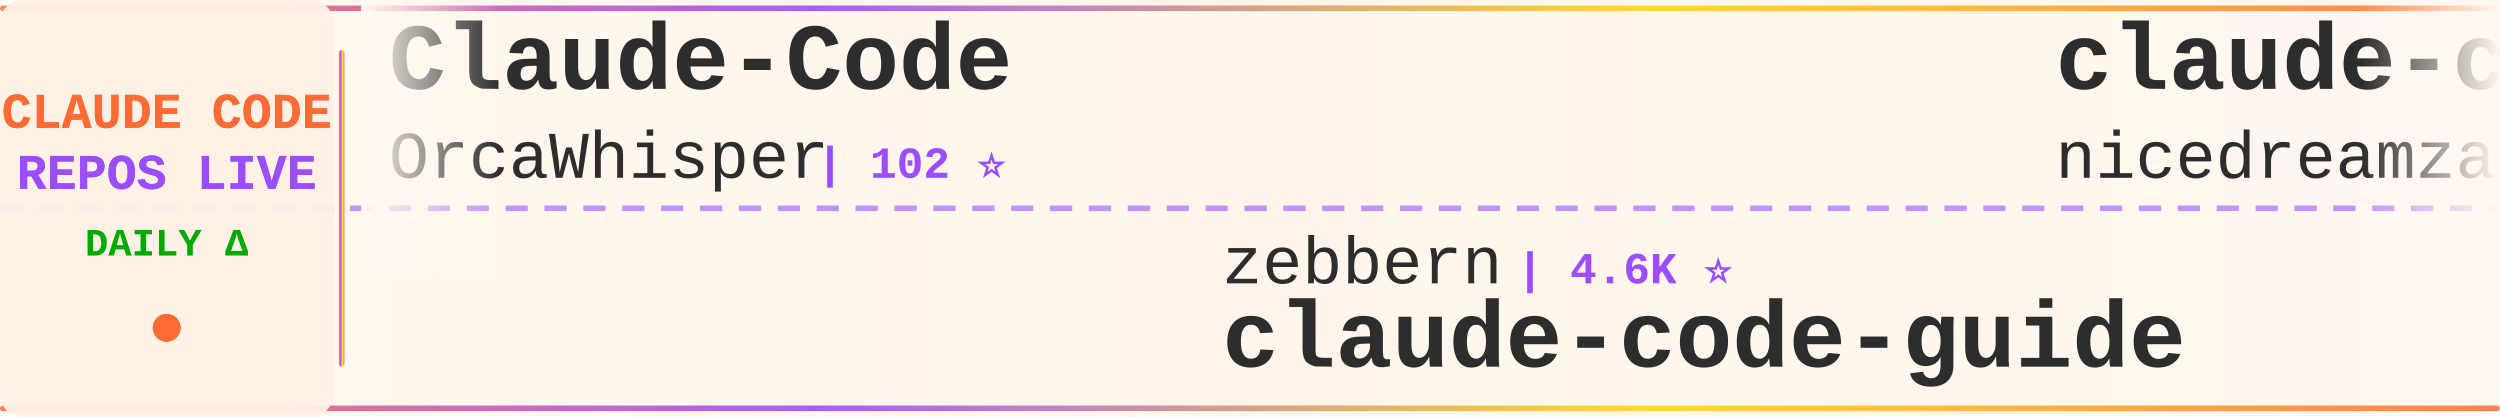
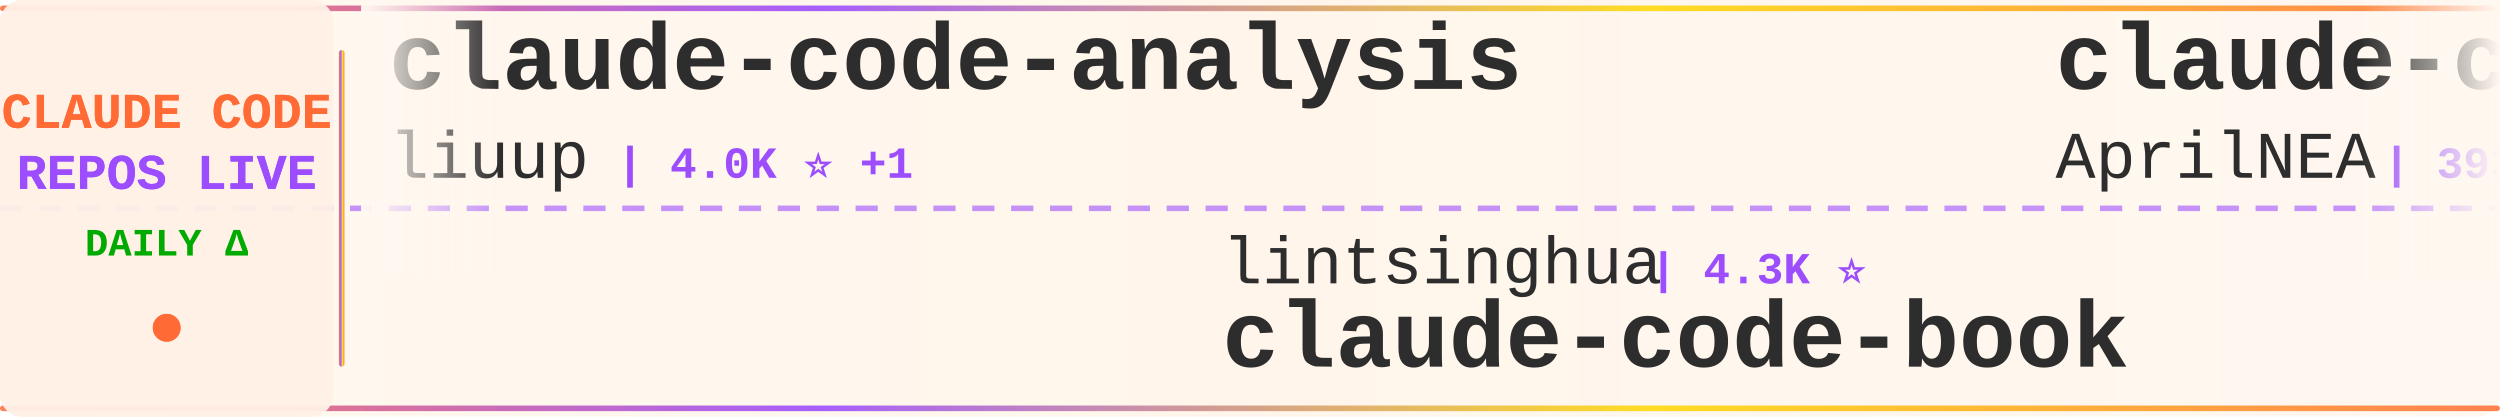
<svg xmlns="http://www.w3.org/2000/svg" width="900" height="150">
  <defs>
    <linearGradient id="tickerBg" x1="0%" y1="0%" x2="100%" y2="0%">
      <stop offset="0%" style="stop-color:#fff8f0;stop-opacity:0.98" />
      <stop offset="50%" style="stop-color:#fff5eb;stop-opacity:1" />
      <stop offset="100%" style="stop-color:#fff8f0;stop-opacity:0.98" />
    </linearGradient>
    <linearGradient id="borderGrad" x1="0%" y1="0%" x2="100%" y2="0%">
      <stop offset="0%" style="stop-color:#FF6B35;stop-opacity:0.85">
        <animate attributeName="stop-opacity" values="0.85;1;0.85" dur="2s" repeatCount="indefinite" />
      </stop>
      <stop offset="33%" style="stop-color:#9C4EFF;stop-opacity:0.9">
        <animate attributeName="stop-opacity" values="0.9;1;0.9" dur="2.2s" repeatCount="indefinite" />
      </stop>
      <stop offset="66%" style="stop-color:#FFD700;stop-opacity:0.85">
        <animate attributeName="stop-opacity" values="0.85;1;0.85" dur="1.8s" repeatCount="indefinite" />
      </stop>
      <stop offset="100%" style="stop-color:#FF6B35;stop-opacity:0.85">
        <animate attributeName="stop-opacity" values="0.85;1;0.85" dur="2s" repeatCount="indefinite" />
      </stop>
    </linearGradient>
    <filter id="textGlow">
      <feGaussianBlur stdDeviation="0.15" result="coloredBlur" />
      <feMerge>
        <feMergeNode in="coloredBlur" />
        <feMergeNode in="SourceGraphic" />
      </feMerge>
    </filter>
    <filter id="metricGlow">
      <feGaussianBlur stdDeviation="0.2" result="coloredBlur" />
      <feMerge>
        <feMergeNode in="coloredBlur" />
        <feMergeNode in="SourceGraphic" />
      </feMerge>
    </filter>
    <linearGradient id="leftFade" x1="0%" y1="0%" x2="100%" y2="0%">
      <stop offset="0%" style="stop-color:#fff8f0;stop-opacity:1" />
      <stop offset="100%" style="stop-color:#fff8f0;stop-opacity:0" />
    </linearGradient>
    <linearGradient id="rightFade" x1="0%" y1="0%" x2="100%" y2="0%">
      <stop offset="0%" style="stop-color:#fff8f0;stop-opacity:0" />
      <stop offset="100%" style="stop-color:#fff8f0;stop-opacity:1" />
    </linearGradient>
  </defs>
  <rect width="900" height="150" fill="url(#tickerBg)" rx="8" />
  <rect x="0" y="2" width="900" height="2" fill="url(#borderGrad)" rx="1" />
  <rect x="0" y="146" width="900" height="2" fill="url(#borderGrad)" rx="1" />
  <line x1="0" y1="75" x2="900" y2="75" stroke="#9C4EFF" stroke-width="2" stroke-dasharray="8 6" opacity="0.6" />
  <rect x="0" y="0" width="120" height="150" fill="#fff0e6" opacity="0.95" rx="8" />
  <text x="60" y="46" font-family="'Courier New', monospace" font-size="18" font-weight="bold" fill="#FF6B35" text-anchor="middle" filter="url(#textGlow)">
    CLAUDE CODE
  </text>
  <text x="60" y="68" font-family="'Courier New', monospace" font-size="18" font-weight="bold" fill="#9C4EFF" text-anchor="middle" filter="url(#textGlow)">
    REPOS LIVE
  </text>
  <text x="60" y="92" font-family="'Courier New', monospace" font-size="14" font-weight="bold" fill="#00aa00" text-anchor="middle">
    DAILY Δ
  </text>
  <circle cx="60" cy="118" r="5" fill="#FF6B35" filter="url(#metricGlow)">
    <animate attributeName="r" values="4;6;4" dur="1.5s" repeatCount="indefinite" />
    <animate attributeName="opacity" values="0.6;1;0.6" dur="1.5s" repeatCount="indefinite" />
  </circle>
  <rect x="122" y="18" width="2" height="114" fill="url(#borderGrad)" rx="1" />
  <clipPath id="tickerClip">
    <rect x="130" y="0" width="770" height="150" />
  </clipPath>
  <g clip-path="url(#tickerClip)">
    <g id="tickerItems">
      <animateTransform attributeName="transform" attributeType="XML" type="translate" from="0 0" to="-3000 0" dur="54s" repeatCount="indefinite" />
      <g transform="translate(0, 0)">
-         <text x="140" y="32" font-family="'Courier New', monospace" font-size="34" font-weight="bold" fill="#2d2d2d">Claude-Code</text>
-         <text x="140" y="64" font-family="'Courier New', monospace" font-size="24" font-weight="normal" fill="#2d2d2d" opacity="1.0">OrcaWhisper</text>
-         <text x="294" y="64" font-family="'Courier New', monospace" font-size="16" font-weight="bold" fill="#9C4EFF"> | 102 ⭐</text>
+         <text x="140" y="32" font-family="'Courier New', monospace" font-size="34" font-weight="bold" fill="#2d2d2d">claude-code-analysis</text>
+         <text x="140" y="64" font-family="'Courier New', monospace" font-size="24" font-weight="normal" fill="#2d2d2d" opacity="1.0">liuup</text>
+         <text x="222" y="64" font-family="'Courier New', monospace" font-size="16" font-weight="bold" fill="#9C4EFF"> | 4.0K ⭐ +1</text>
      </g>
      <g transform="translate(300, 0)">
-         <text x="140" y="102" font-family="'Courier New', monospace" font-size="24" font-weight="normal" fill="#2d2d2d" opacity="1.0">zebbern</text>
-         <text x="246" y="102" font-family="'Courier New', monospace" font-size="16" font-weight="bold" fill="#9C4EFF"> | 4.6K ⭐</text>
-         <text x="140" y="132" font-family="'Courier New', monospace" font-size="34" font-weight="bold" fill="#2d2d2d">claude-code-guide</text>
+         <text x="140" y="102" font-family="'Courier New', monospace" font-size="24" font-weight="normal" fill="#2d2d2d" opacity="1.0">lintsinghua</text>
+         <text x="294" y="102" font-family="'Courier New', monospace" font-size="16" font-weight="bold" fill="#9C4EFF"> | 4.3K ⭐</text>
+         <text x="140" y="132" font-family="'Courier New', monospace" font-size="34" font-weight="bold" fill="#2d2d2d">claude-code-book</text>
      </g>
      <g transform="translate(600, 0)">
+         <text x="140" y="32" font-family="'Courier New', monospace" font-size="34" font-weight="bold" fill="#2d2d2d">claude-code-source</text>
+         <text x="140" y="64" font-family="'Courier New', monospace" font-size="24" font-weight="normal" fill="#2d2d2d" opacity="1.0">AprilNEA</text>
+         <text x="258" y="64" font-family="'Courier New', monospace" font-size="16" font-weight="bold" fill="#9C4EFF"> | 393 ⭐</text>
+       </g>
+       <g transform="translate(900, 0)">
+         <text x="140" y="102" font-family="'Courier New', monospace" font-size="24" font-weight="normal" fill="#2d2d2d" opacity="1.0">Maciek-roboblog</text>
+         <text x="342" y="102" font-family="'Courier New', monospace" font-size="16" font-weight="bold" fill="#9C4EFF"> | 8.7K ⭐ +2</text>
+         <text x="140" y="132" font-family="'Courier New', monospace" font-size="34" font-weight="bold" fill="#2d2d2d">Claude-Code-Usage-Monito...</text>
+       </g>
+       <g transform="translate(1200, 0)">
+         <text x="140" y="32" font-family="'Courier New', monospace" font-size="34" font-weight="bold" fill="#2d2d2d">ClaudeCode</text>
+         <text x="140" y="64" font-family="'Courier New', monospace" font-size="24" font-weight="normal" fill="#2d2d2d" opacity="1.0">guanshan</text>
+         <text x="258" y="64" font-family="'Courier New', monospace" font-size="16" font-weight="bold" fill="#9C4EFF"> | 60 ⭐</text>
+       </g>
+       <g transform="translate(1500, 0)">
+         <text x="140" y="102" font-family="'Courier New', monospace" font-size="24" font-weight="normal" fill="#2d2d2d" opacity="1.0">centminmod</text>
+         <text x="282" y="102" font-family="'Courier New', monospace" font-size="16" font-weight="bold" fill="#9C4EFF"> | 2.7K ⭐ +2.7K</text>
+         <text x="140" y="132" font-family="'Courier New', monospace" font-size="34" font-weight="bold" fill="#2d2d2d">my-claude-code-setup</text>
+       </g>
+       <g transform="translate(1800, 0)">
+         <text x="140" y="32" font-family="'Courier New', monospace" font-size="34" font-weight="bold" fill="#2d2d2d">arcads-claude-code</text>
+         <text x="140" y="64" font-family="'Courier New', monospace" font-size="24" font-weight="normal" fill="#2d2d2d" opacity="1.0">krusemediallc</text>
+         <text x="318" y="64" font-family="'Courier New', monospace" font-size="16" font-weight="bold" fill="#9C4EFF"> | 1.6K ⭐</text>
+       </g>
+       <g transform="translate(2100, 0)">
+         <text x="140" y="102" font-family="'Courier New', monospace" font-size="24" font-weight="normal" fill="#2d2d2d" opacity="1.0">frankbria</text>
+         <text x="270" y="102" font-family="'Courier New', monospace" font-size="16" font-weight="bold" fill="#9C4EFF"> | 9.6K ⭐</text>
+         <text x="140" y="132" font-family="'Courier New', monospace" font-size="34" font-weight="bold" fill="#2d2d2d">ralph-claude-code</text>
+       </g>
+       <g transform="translate(2400, 0)">
        <text x="140" y="32" font-family="'Courier New', monospace" font-size="34" font-weight="bold" fill="#2d2d2d">claude-code-local</text>
        <text x="140" y="64" font-family="'Courier New', monospace" font-size="24" font-weight="normal" fill="#2d2d2d" opacity="1.0">nicedreamzapp</text>
-         <text x="318" y="64" font-family="'Courier New', monospace" font-size="16" font-weight="bold" fill="#9C4EFF"> | 3.3K ⭐ +1</text>
-       </g>
-       <g transform="translate(900, 0)">
-         <text x="140" y="102" font-family="'Courier New', monospace" font-size="24" font-weight="normal" fill="#2d2d2d" opacity="1.0">luyao618</text>
-         <text x="258" y="102" font-family="'Courier New', monospace" font-size="16" font-weight="bold" fill="#9C4EFF"> | 1.7K ⭐</text>
-         <text x="140" y="132" font-family="'Courier New', monospace" font-size="34" font-weight="bold" fill="#2d2d2d">Claude-Code-Source-Study</text>
-       </g>
-       <g transform="translate(1200, 0)">
-         <text x="140" y="32" font-family="'Courier New', monospace" font-size="34" font-weight="bold" fill="#2d2d2d">claude_code_src</text>
-         <text x="140" y="64" font-family="'Courier New', monospace" font-size="24" font-weight="normal" fill="#2d2d2d" opacity="1.0">ponponon</text>
-         <text x="258" y="64" font-family="'Courier New', monospace" font-size="16" font-weight="bold" fill="#9C4EFF"> | 2.3K ⭐</text>
-       </g>
-       <g transform="translate(1500, 0)">
-         <text x="140" y="102" font-family="'Courier New', monospace" font-size="24" font-weight="normal" fill="#2d2d2d" opacity="1.0">ding113</text>
-         <text x="246" y="102" font-family="'Courier New', monospace" font-size="16" font-weight="bold" fill="#9C4EFF"> | 3.4K ⭐</text>
-         <text x="140" y="132" font-family="'Courier New', monospace" font-size="34" font-weight="bold" fill="#2d2d2d">claude-code-hub</text>
-       </g>
-       <g transform="translate(1800, 0)">
-         <text x="140" y="32" font-family="'Courier New', monospace" font-size="34" font-weight="bold" fill="#2d2d2d">system_prompts_leaks</text>
-         <text x="140" y="64" font-family="'Courier New', monospace" font-size="24" font-weight="normal" fill="#2d2d2d" opacity="1.0">asgeirtj</text>
-         <text x="258" y="64" font-family="'Courier New', monospace" font-size="16" font-weight="bold" fill="#9C4EFF"> | 68.8K ⭐ +14</text>
-       </g>
-       <g transform="translate(2100, 0)">
-         <text x="140" y="102" font-family="'Courier New', monospace" font-size="24" font-weight="normal" fill="#2d2d2d" opacity="1.0">Maciek-roboblog</text>
-         <text x="342" y="102" font-family="'Courier New', monospace" font-size="16" font-weight="bold" fill="#9C4EFF"> | 8.7K ⭐</text>
-         <text x="140" y="132" font-family="'Courier New', monospace" font-size="34" font-weight="bold" fill="#2d2d2d">Claude-Code-Usage-Monito...</text>
-       </g>
-       <g transform="translate(2400, 0)">
-         <text x="140" y="32" font-family="'Courier New', monospace" font-size="34" font-weight="bold" fill="#2d2d2d">claude-code-router</text>
-         <text x="140" y="64" font-family="'Courier New', monospace" font-size="24" font-weight="normal" fill="#2d2d2d" opacity="1.0">musistudio</text>
-         <text x="282" y="64" font-family="'Courier New', monospace" font-size="16" font-weight="bold" fill="#9C4EFF"> | 37.5K ⭐ +4</text>
+         <text x="318" y="64" font-family="'Courier New', monospace" font-size="16" font-weight="bold" fill="#9C4EFF"> | 3.3K ⭐ +2</text>
      </g>
      <g transform="translate(2700, 0)">
-         <text x="140" y="102" font-family="'Courier New', monospace" font-size="24" font-weight="normal" fill="#2d2d2d" opacity="1.0">Cranot</text>
-         <text x="234" y="102" font-family="'Courier New', monospace" font-size="16" font-weight="bold" fill="#9C4EFF"> | 2.9K ⭐</text>
-         <text x="140" y="132" font-family="'Courier New', monospace" font-size="34" font-weight="bold" fill="#2d2d2d">claude-code-guide</text>
+         <text x="140" y="102" font-family="'Courier New', monospace" font-size="24" font-weight="normal" fill="#2d2d2d" opacity="1.0">huangjia2019</text>
+         <text x="306" y="102" font-family="'Courier New', monospace" font-size="16" font-weight="bold" fill="#9C4EFF"> | 1.1K ⭐</text>
+         <text x="140" y="132" font-family="'Courier New', monospace" font-size="34" font-weight="bold" fill="#2d2d2d">claude-code-engineering</text>
      </g>
      <g transform="translate(3000, 0)">
-         <text x="140" y="32" font-family="'Courier New', monospace" font-size="34" font-weight="bold" fill="#2d2d2d">Claude-Code</text>
-         <text x="140" y="64" font-family="'Courier New', monospace" font-size="24" font-weight="normal" fill="#2d2d2d" opacity="1.0">OrcaWhisper</text>
-         <text x="294" y="64" font-family="'Courier New', monospace" font-size="16" font-weight="bold" fill="#9C4EFF"> | 102 ⭐</text>
+         <text x="140" y="32" font-family="'Courier New', monospace" font-size="34" font-weight="bold" fill="#2d2d2d">claude-code-analysis</text>
+         <text x="140" y="64" font-family="'Courier New', monospace" font-size="24" font-weight="normal" fill="#2d2d2d" opacity="1.0">liuup</text>
+         <text x="222" y="64" font-family="'Courier New', monospace" font-size="16" font-weight="bold" fill="#9C4EFF"> | 4.0K ⭐ +1</text>
      </g>
      <g transform="translate(3300, 0)">
-         <text x="140" y="102" font-family="'Courier New', monospace" font-size="24" font-weight="normal" fill="#2d2d2d" opacity="1.0">zebbern</text>
-         <text x="246" y="102" font-family="'Courier New', monospace" font-size="16" font-weight="bold" fill="#9C4EFF"> | 4.6K ⭐</text>
-         <text x="140" y="132" font-family="'Courier New', monospace" font-size="34" font-weight="bold" fill="#2d2d2d">claude-code-guide</text>
+         <text x="140" y="102" font-family="'Courier New', monospace" font-size="24" font-weight="normal" fill="#2d2d2d" opacity="1.0">lintsinghua</text>
+         <text x="294" y="102" font-family="'Courier New', monospace" font-size="16" font-weight="bold" fill="#9C4EFF"> | 4.3K ⭐</text>
+         <text x="140" y="132" font-family="'Courier New', monospace" font-size="34" font-weight="bold" fill="#2d2d2d">claude-code-book</text>
      </g>
      <g transform="translate(3600, 0)">
-         <text x="140" y="32" font-family="'Courier New', monospace" font-size="34" font-weight="bold" fill="#2d2d2d">claude-code-local</text>
-         <text x="140" y="64" font-family="'Courier New', monospace" font-size="24" font-weight="normal" fill="#2d2d2d" opacity="1.0">nicedreamzapp</text>
-         <text x="318" y="64" font-family="'Courier New', monospace" font-size="16" font-weight="bold" fill="#9C4EFF"> | 3.3K ⭐ +1</text>
+         <text x="140" y="32" font-family="'Courier New', monospace" font-size="34" font-weight="bold" fill="#2d2d2d">claude-code-source</text>
+         <text x="140" y="64" font-family="'Courier New', monospace" font-size="24" font-weight="normal" fill="#2d2d2d" opacity="1.0">AprilNEA</text>
+         <text x="258" y="64" font-family="'Courier New', monospace" font-size="16" font-weight="bold" fill="#9C4EFF"> | 393 ⭐</text>
      </g>
      <g transform="translate(3900, 0)">
-         <text x="140" y="102" font-family="'Courier New', monospace" font-size="24" font-weight="normal" fill="#2d2d2d" opacity="1.0">luyao618</text>
-         <text x="258" y="102" font-family="'Courier New', monospace" font-size="16" font-weight="bold" fill="#9C4EFF"> | 1.7K ⭐</text>
-         <text x="140" y="132" font-family="'Courier New', monospace" font-size="34" font-weight="bold" fill="#2d2d2d">Claude-Code-Source-Study</text>
+         <text x="140" y="102" font-family="'Courier New', monospace" font-size="24" font-weight="normal" fill="#2d2d2d" opacity="1.0">Maciek-roboblog</text>
+         <text x="342" y="102" font-family="'Courier New', monospace" font-size="16" font-weight="bold" fill="#9C4EFF"> | 8.7K ⭐ +2</text>
+         <text x="140" y="132" font-family="'Courier New', monospace" font-size="34" font-weight="bold" fill="#2d2d2d">Claude-Code-Usage-Monito...</text>
      </g>
    </g>
  </g>
  <rect x="130" y="0" width="50" height="100" fill="url(#leftFade)" />
  <rect x="850" y="0" width="50" height="100" fill="url(#rightFade)" />
</svg>
